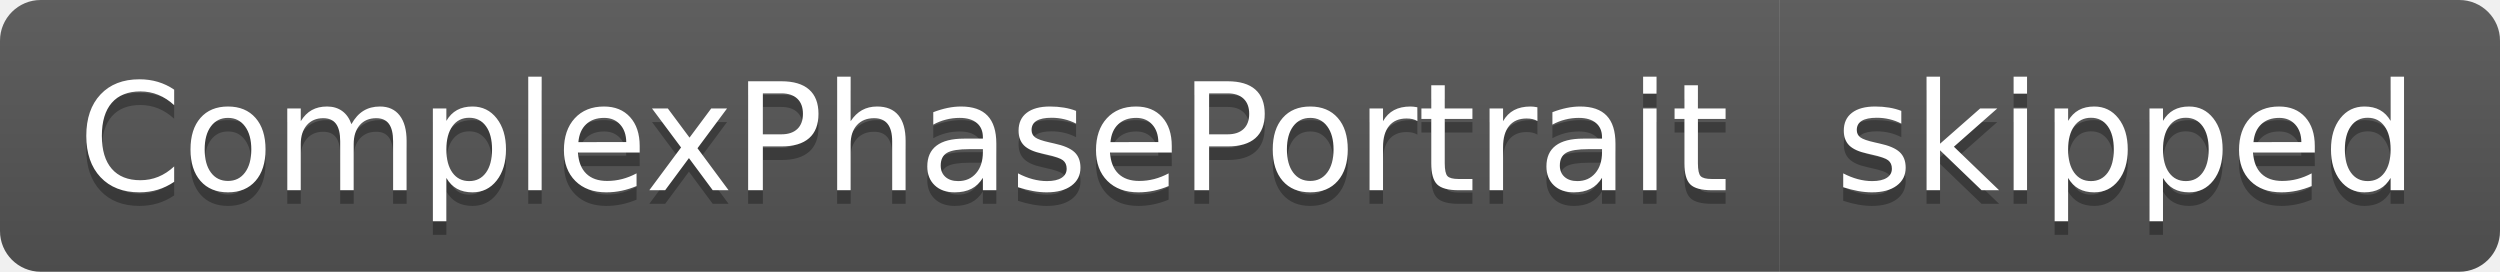
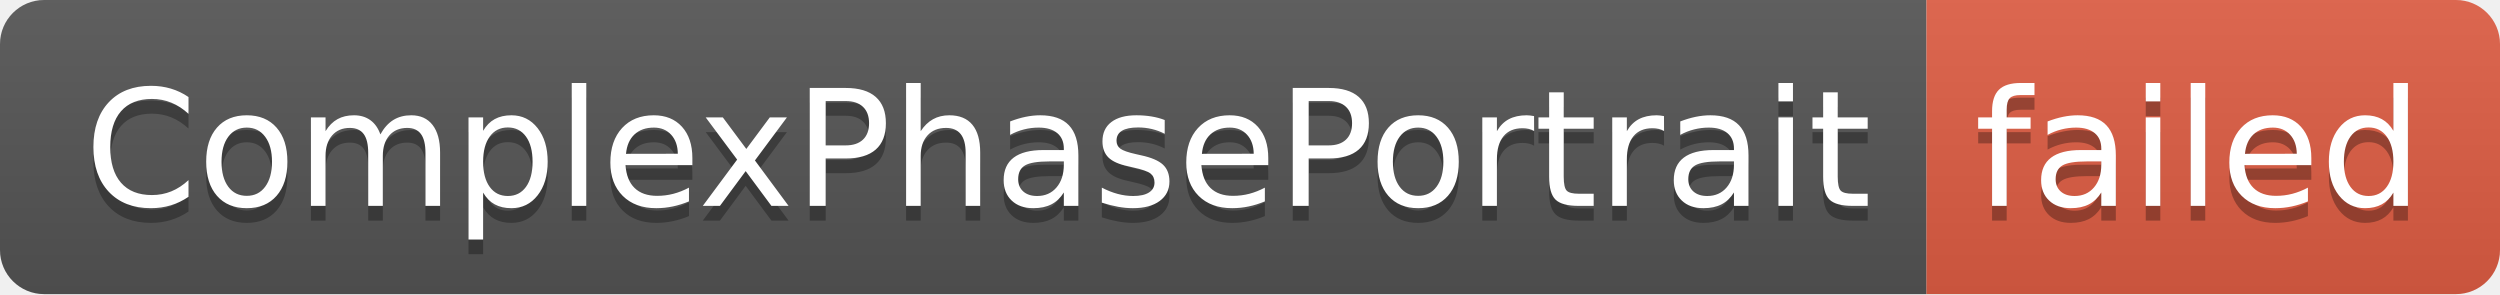
- <svg xmlns="http://www.w3.org/2000/svg" width="184" height="20" role="img" aria-label="ComplexPhasePortrait: skipped">
+ <svg xmlns="http://www.w3.org/2000/svg" width="170" height="20" role="img" aria-label="ComplexPhasePortrait: failed">
  <linearGradient id="s" x2="0" y2="100%">
    <stop offset="0" stop-color="#bbb" stop-opacity=".1" />
    <stop offset="1" stop-opacity=".1" />
  </linearGradient>
  <clipPath id="r">
-     <rect width="184" height="20" rx="3" fill="#fff" />
+     <rect width="170" height="20" rx="3" fill="#fff" />
  </clipPath>
  <g clip-path="url(#r)">
    <rect width="131" height="20" fill="#555" />
-     <rect x="131" width="53" height="20" fill="#555" />
-     <rect width="184" height="20" fill="url(#s)" />
+     <rect x="131" width="39" height="20" fill="#e05d44" />
+     <rect width="170" height="20" fill="url(#s)" />
  </g>
  <g fill="#fff" text-anchor="middle" font-family="Verdana,Geneva,DejaVu Sans,sans-serif" text-rendering="geometricPrecision" font-size="110">
    <text aria-hidden="true" x="665" y="150" fill="#010101" fill-opacity=".3" transform="scale(.1)" textLength="1210">ComplexPhasePortrait</text>
    <text x="665" y="140" transform="scale(.1)" fill="#fff" textLength="1210">ComplexPhasePortrait</text>
-     <text aria-hidden="true" x="1565" y="150" fill="#010101" fill-opacity=".3" transform="scale(.1)" textLength="430">skipped</text>
-     <text x="1565" y="140" transform="scale(.1)" fill="#fff" textLength="430">skipped</text>
+     <text aria-hidden="true" x="1495" y="150" fill="#010101" fill-opacity=".3" transform="scale(.1)" textLength="290">failed</text>
+     <text x="1495" y="140" transform="scale(.1)" fill="#fff" textLength="290">failed</text>
  </g>
</svg>
